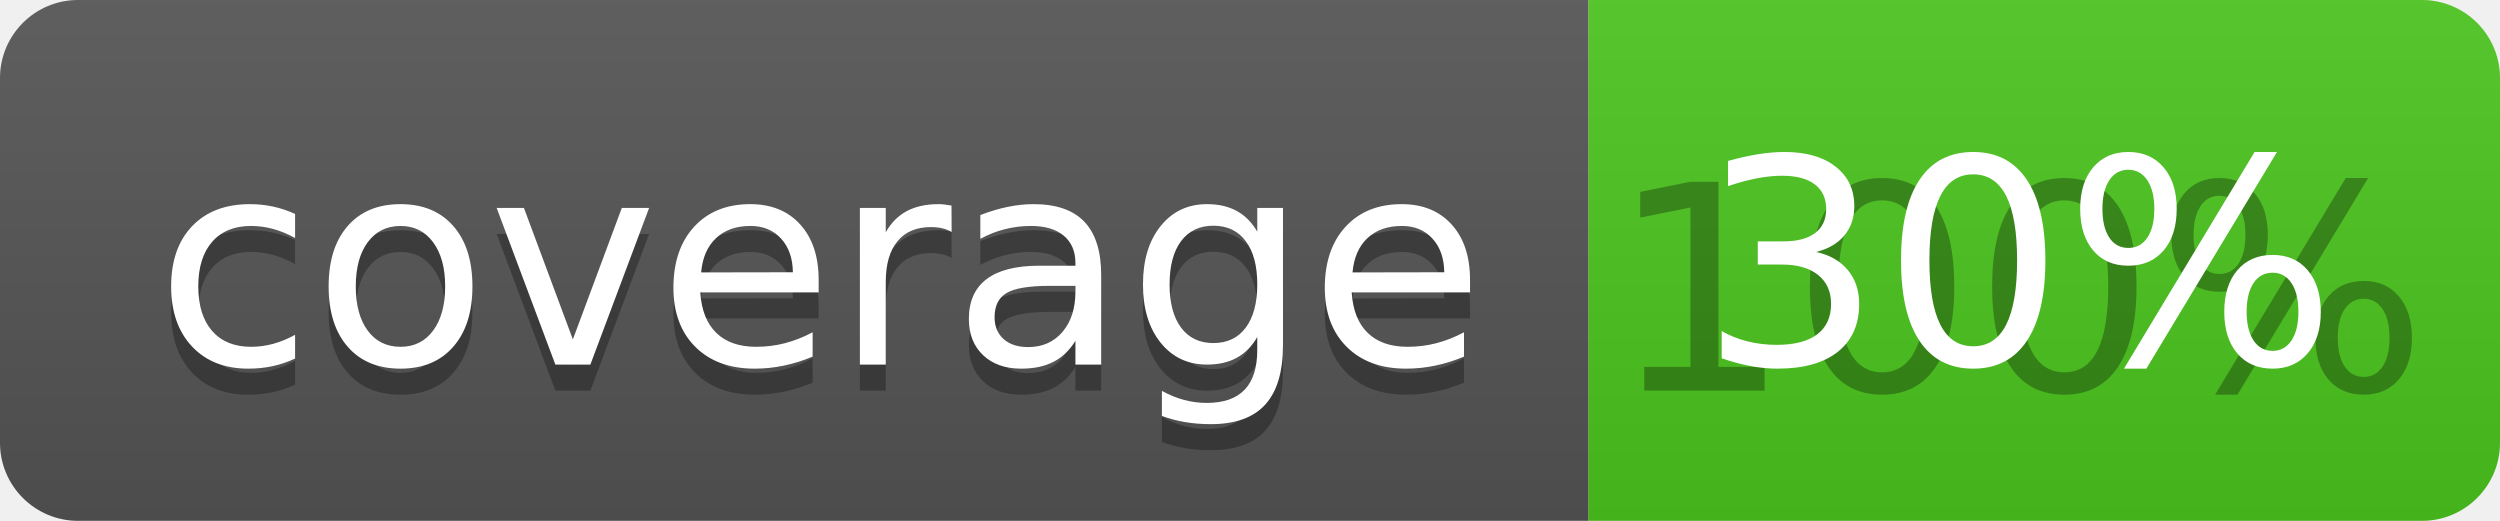
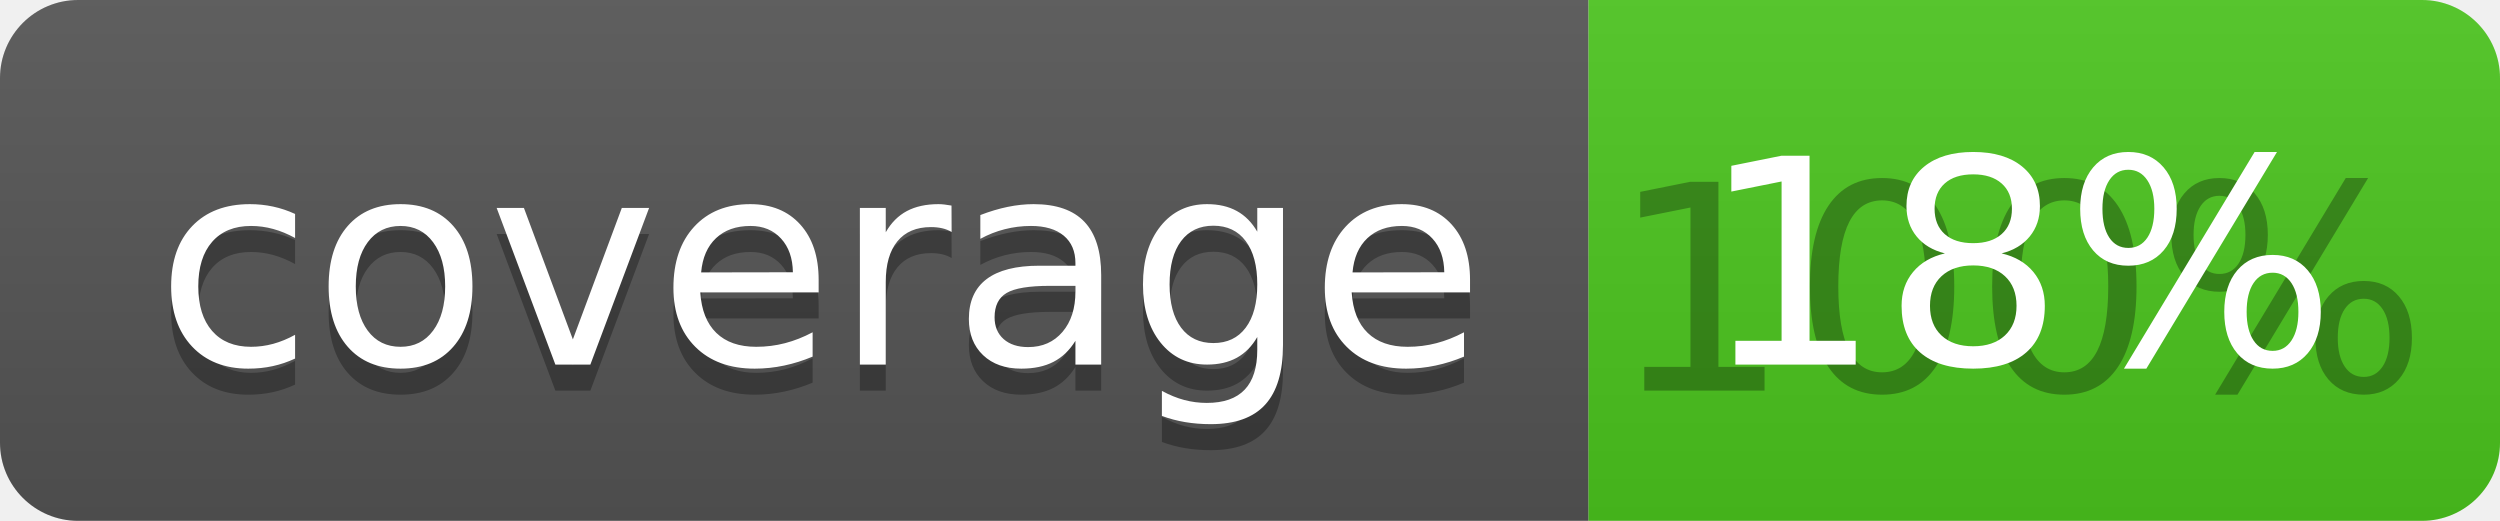
<svg xmlns="http://www.w3.org/2000/svg" width="96" height="20">
  <linearGradient id="b" x2="0" y2="100%">
    <stop offset="0" stop-color="#bbb" stop-opacity=".1" />
    <stop offset="1" stop-opacity=".1" />
  </linearGradient>
  <clipPath id="a">
    <rect width="96" height="20" rx="3" fill="#fff" />
  </clipPath>
  <g clip-path="url(#a)">
    <path fill="#555" d="M0 0h61v20H0z" />
    <path fill="#4CC61E" d="M61 0h35v20H61z" />
    <path fill="url(#b)" d="M0 0h96v20H0z" />
  </g>
  <g fill="#fff" text-anchor="middle" font-family="DejaVu Sans,Verdana,Geneva,sans-serif" font-size="110">
    <text x="315" y="150" fill="#010101" fill-opacity=".3" transform="scale(.1)" textLength="510">coverage</text>
    <text x="315" y="140" transform="scale(.1)" textLength="510">coverage</text>
    <text x="775" y="150" fill="#010101" fill-opacity=".3" transform="scale(.1)" textLength="250">100%</text>
-     <text x="775" y="140" transform="scale(.1)" textLength="250">30%</text>
+     <text x="775" y="140" transform="scale(.1)" textLength="250">18%</text>
  </g>
</svg>
